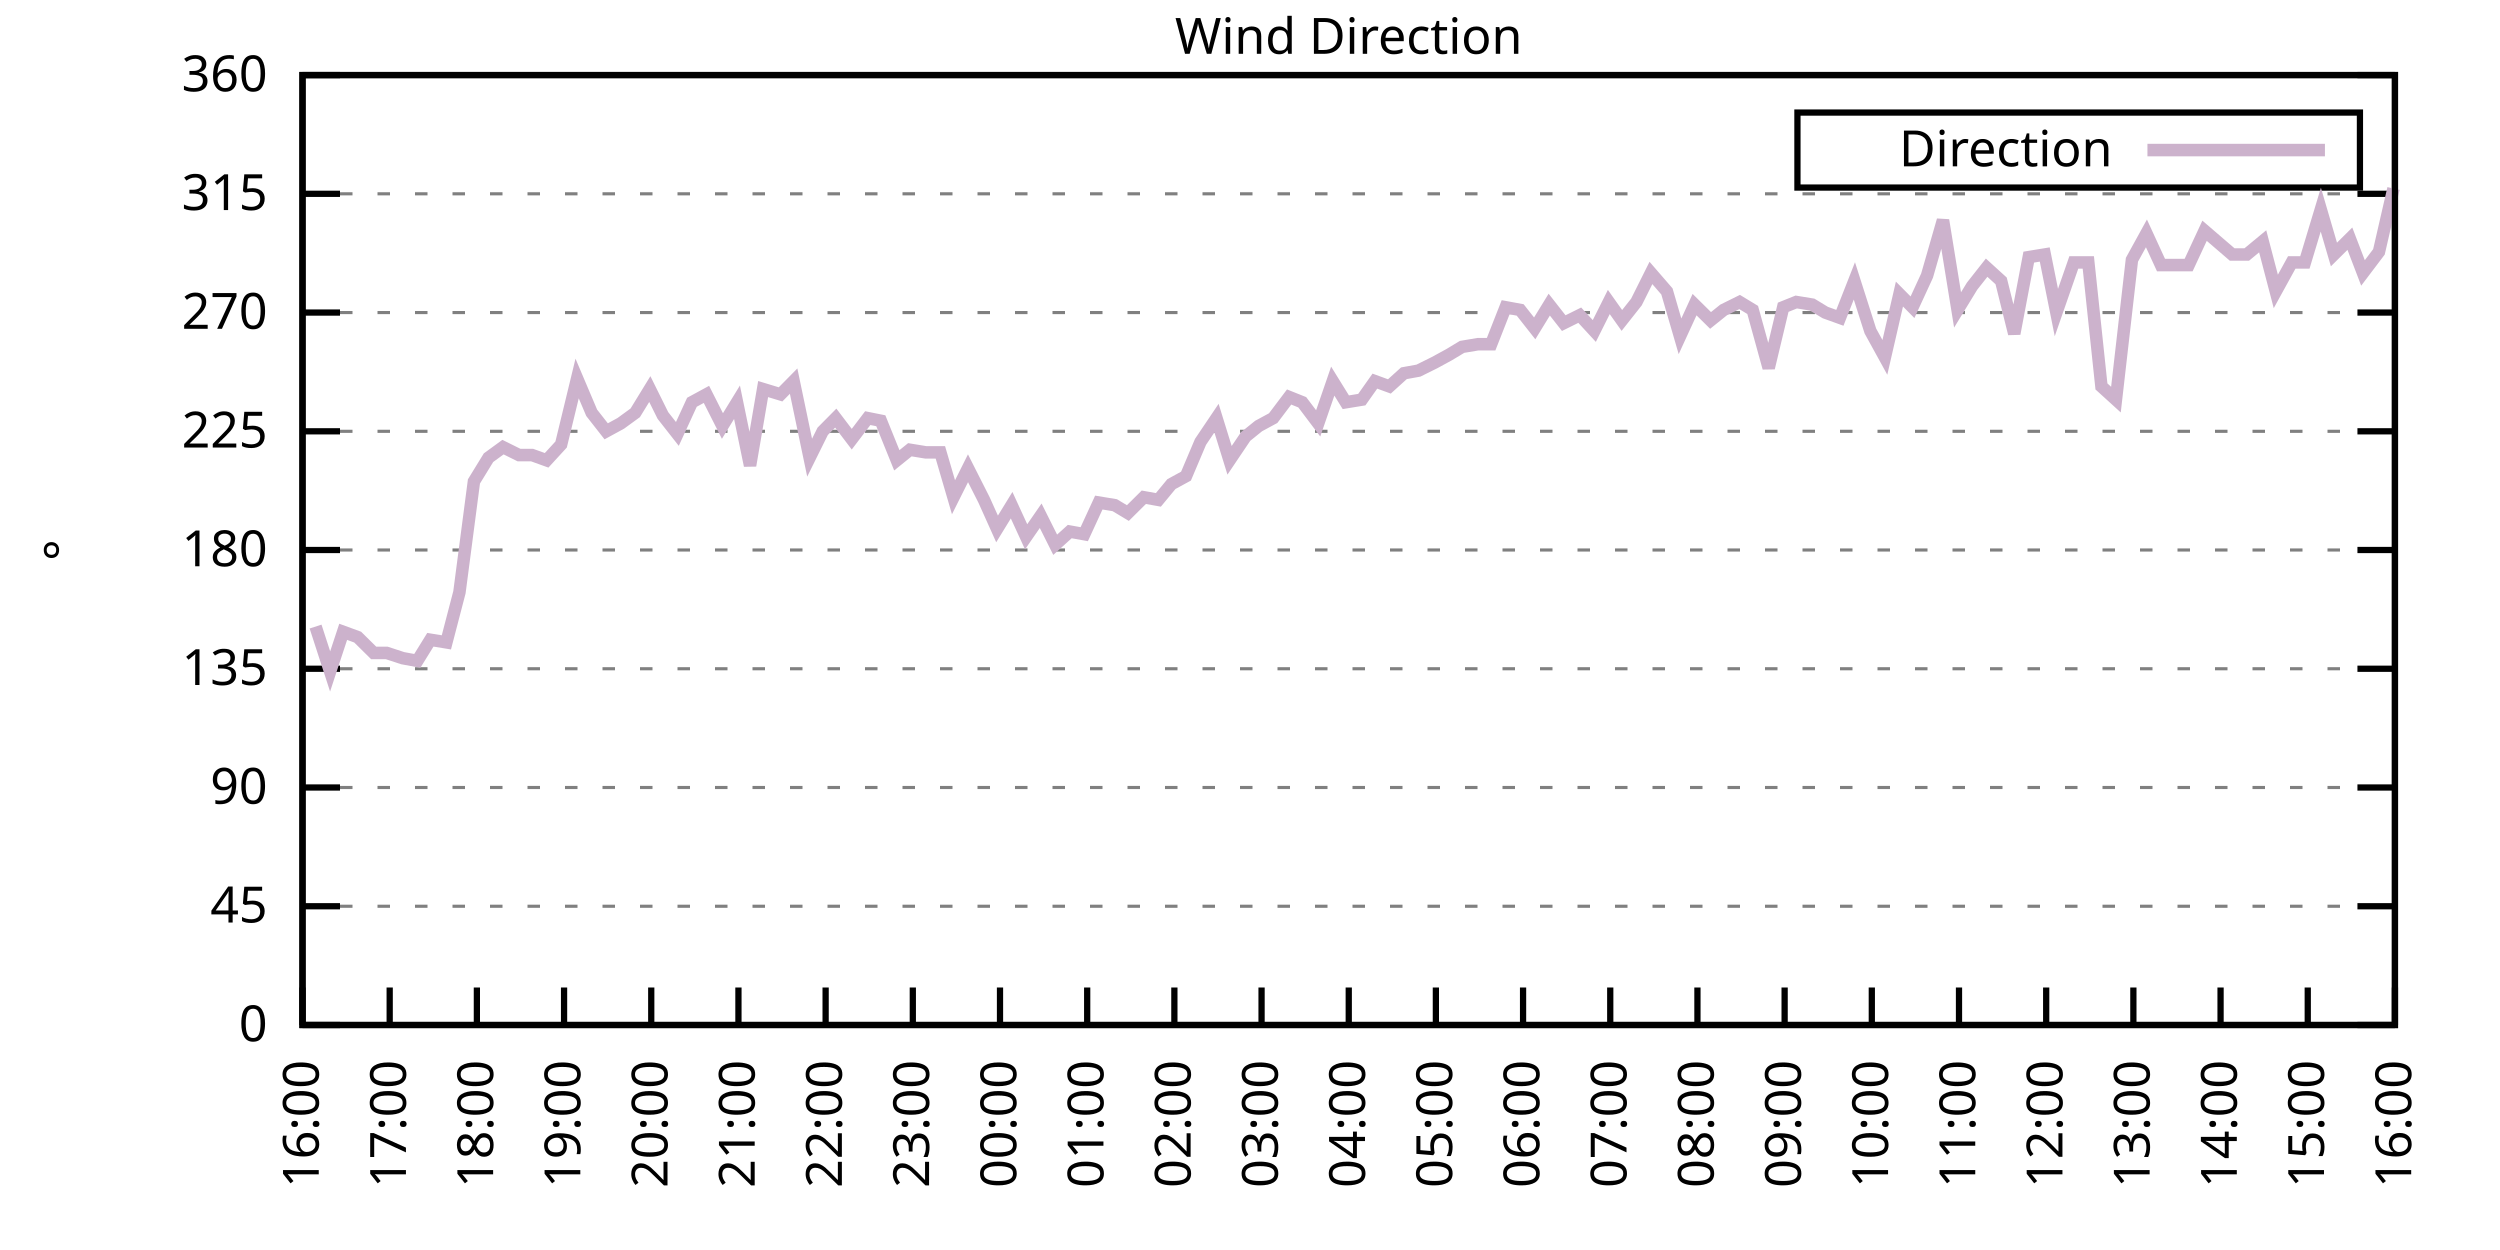
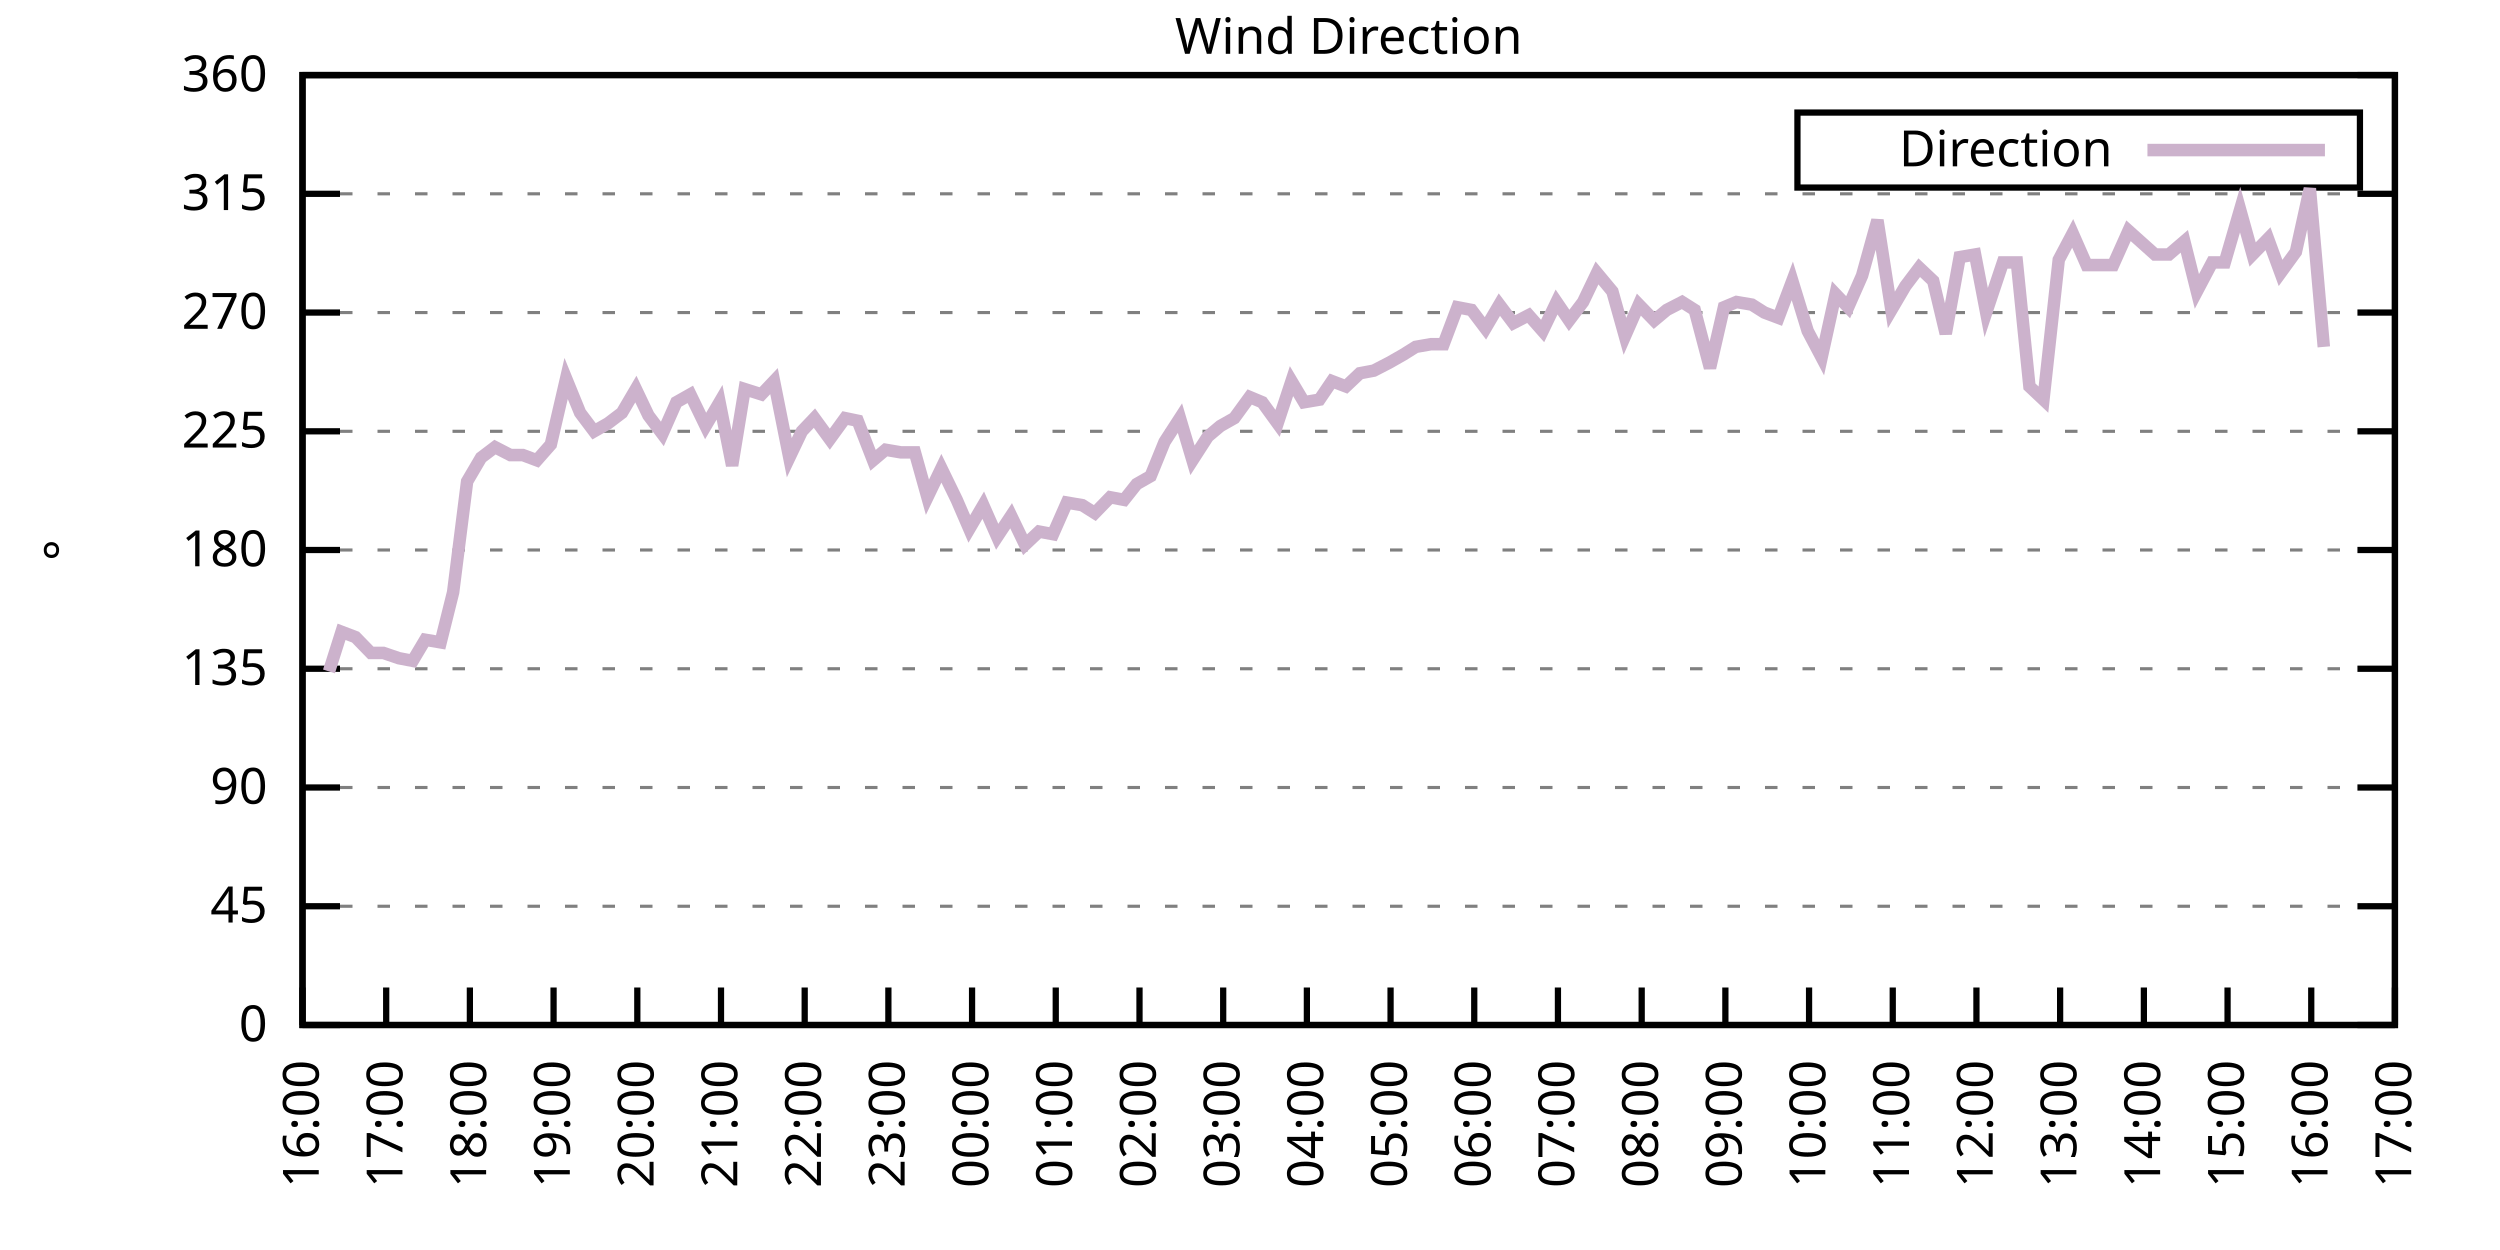
<svg xmlns="http://www.w3.org/2000/svg" xmlns:xlink="http://www.w3.org/1999/xlink" width="400" height="200" viewBox="0 0 400 200">
  <g id="gnuplot_canvas">
    <rect x="0" y="0" width="400" height="200" fill="none" />
    <defs>
      <circle id="gpDot" r="0.5" stroke-width="0.5" stroke="currentColor" />
      <path id="gpPt0" stroke-width="0.333" stroke="currentColor" d="M-1,0 h2 M0,-1 v2" />
      <path id="gpPt1" stroke-width="0.333" stroke="currentColor" d="M-1,-1 L1,1 M1,-1 L-1,1" />
      <path id="gpPt2" stroke-width="0.333" stroke="currentColor" d="M-1,0 L1,0 M0,-1 L0,1 M-1,-1 L1,1 M-1,1 L1,-1" />
      <rect id="gpPt3" stroke-width="0.333" stroke="currentColor" x="-1" y="-1" width="2" height="2" />
      <rect id="gpPt4" stroke-width="0.333" stroke="currentColor" fill="currentColor" x="-1" y="-1" width="2" height="2" />
      <circle id="gpPt5" stroke-width="0.333" stroke="currentColor" cx="0" cy="0" r="1" />
      <use xlink:href="#gpPt5" id="gpPt6" fill="currentColor" stroke="none" />
      <path id="gpPt7" stroke-width="0.333" stroke="currentColor" d="M0,-1.33 L-1.33,0.67 L1.33,0.67 z" />
      <use xlink:href="#gpPt7" id="gpPt8" fill="currentColor" stroke="none" />
      <use xlink:href="#gpPt7" id="gpPt9" stroke="currentColor" transform="rotate(180)" />
      <use xlink:href="#gpPt9" id="gpPt10" fill="currentColor" stroke="none" />
      <use xlink:href="#gpPt3" id="gpPt11" stroke="currentColor" transform="rotate(45)" />
      <use xlink:href="#gpPt11" id="gpPt12" fill="currentColor" stroke="none" />
      <path id="gpPt13" stroke-width="0.333" stroke="currentColor" d="M0,1.330 L1.265,0.411 L0.782,-1.067 L-0.782,-1.076 L-1.265,0.411 z" />
      <use xlink:href="#gpPt13" id="gpPt14" fill="currentColor" stroke="none" />
      <filter id="textbox" filterUnits="objectBoundingBox" x="0" y="0" height="1" width="1">
        <feFlood flood-color="white" flood-opacity="1" result="bgnd" />
        <feComposite in="SourceGraphic" in2="bgnd" operator="atop" />
      </filter>
      <filter id="greybox" filterUnits="objectBoundingBox" x="0" y="0" height="1" width="1">
        <feFlood flood-color="lightgrey" flood-opacity="1" result="grey" />
        <feComposite in="SourceGraphic" in2="grey" operator="atop" />
      </filter>
    </defs>
    <g fill="none" color="white" stroke="currentColor" stroke-width="1.00" stroke-linecap="butt" stroke-linejoin="miter">
</g>
    <g fill="none" color="black" stroke="currentColor" stroke-width="1.00" stroke-linecap="butt" stroke-linejoin="miter">
      <g stroke="none" shape-rendering="crispEdges">
        <polygon fill="rgb(255, 255, 255)" points="48.40,164.00 383.18,164.00 383.18,12.02 48.40,12.02 " />
      </g>
    </g>
    <g fill="none" color="black" stroke="currentColor" stroke-width="1.00" stroke-linecap="butt" stroke-linejoin="miter">
</g>
    <g fill="none" color="black" stroke="black" stroke-width="0.50" stroke-linecap="butt" stroke-linejoin="miter">
</g>
    <g fill="none" color="gray" stroke="currentColor" stroke-width="0.50" stroke-linecap="butt" stroke-linejoin="miter">
      <path stroke="gray" stroke-dasharray="2,4" class="gridline" d="M48.40,164.00 L383.19,164.00  " />
    </g>
    <g fill="none" color="gray" stroke="gray" stroke-width="1.00" stroke-linecap="butt" stroke-linejoin="miter">
</g>
    <g fill="none" color="black" stroke="currentColor" stroke-width="1.00" stroke-linecap="butt" stroke-linejoin="miter">
      <path stroke="black" d="M48.40,164.00 L54.40,164.00 M383.19,164.00 L377.19,164.00  " />
      <g transform="translate(42.80,166.60)" stroke="none" fill="black" font-family="Sans" font-size="8.00" text-anchor="end">
        <text>
          <tspan font-family="Sans"> 0</tspan>
        </text>
      </g>
    </g>
    <g fill="none" color="black" stroke="currentColor" stroke-width="1.00" stroke-linecap="butt" stroke-linejoin="miter">
</g>
    <g fill="none" color="black" stroke="black" stroke-width="0.50" stroke-linecap="butt" stroke-linejoin="miter">
</g>
    <g fill="none" color="gray" stroke="currentColor" stroke-width="0.50" stroke-linecap="butt" stroke-linejoin="miter">
      <path stroke="gray" stroke-dasharray="2,4" class="gridline" d="M48.40,145.00 L383.19,145.00  " />
    </g>
    <g fill="none" color="gray" stroke="gray" stroke-width="1.00" stroke-linecap="butt" stroke-linejoin="miter">
</g>
    <g fill="none" color="black" stroke="currentColor" stroke-width="1.00" stroke-linecap="butt" stroke-linejoin="miter">
      <path stroke="black" d="M48.40,145.00 L54.40,145.00 M383.19,145.00 L377.19,145.00  " />
      <g transform="translate(42.80,147.60)" stroke="none" fill="black" font-family="Sans" font-size="8.00" text-anchor="end">
        <text>
          <tspan font-family="Sans"> 45</tspan>
        </text>
      </g>
    </g>
    <g fill="none" color="black" stroke="currentColor" stroke-width="1.00" stroke-linecap="butt" stroke-linejoin="miter">
</g>
    <g fill="none" color="black" stroke="black" stroke-width="0.50" stroke-linecap="butt" stroke-linejoin="miter">
</g>
    <g fill="none" color="gray" stroke="currentColor" stroke-width="0.50" stroke-linecap="butt" stroke-linejoin="miter">
      <path stroke="gray" stroke-dasharray="2,4" class="gridline" d="M48.40,126.00 L383.19,126.00  " />
    </g>
    <g fill="none" color="gray" stroke="gray" stroke-width="1.00" stroke-linecap="butt" stroke-linejoin="miter">
</g>
    <g fill="none" color="black" stroke="currentColor" stroke-width="1.00" stroke-linecap="butt" stroke-linejoin="miter">
      <path stroke="black" d="M48.40,126.00 L54.40,126.00 M383.19,126.00 L377.19,126.00  " />
      <g transform="translate(42.80,128.60)" stroke="none" fill="black" font-family="Sans" font-size="8.00" text-anchor="end">
        <text>
          <tspan font-family="Sans"> 90</tspan>
        </text>
      </g>
    </g>
    <g fill="none" color="black" stroke="currentColor" stroke-width="1.00" stroke-linecap="butt" stroke-linejoin="miter">
</g>
    <g fill="none" color="black" stroke="black" stroke-width="0.50" stroke-linecap="butt" stroke-linejoin="miter">
</g>
    <g fill="none" color="gray" stroke="currentColor" stroke-width="0.50" stroke-linecap="butt" stroke-linejoin="miter">
      <path stroke="gray" stroke-dasharray="2,4" class="gridline" d="M48.40,107.00 L383.19,107.00  " />
    </g>
    <g fill="none" color="gray" stroke="gray" stroke-width="1.00" stroke-linecap="butt" stroke-linejoin="miter">
</g>
    <g fill="none" color="black" stroke="currentColor" stroke-width="1.00" stroke-linecap="butt" stroke-linejoin="miter">
      <path stroke="black" d="M48.40,107.00 L54.40,107.00 M383.19,107.00 L377.19,107.00  " />
      <g transform="translate(42.80,109.60)" stroke="none" fill="black" font-family="Sans" font-size="8.00" text-anchor="end">
        <text>
          <tspan font-family="Sans"> 135</tspan>
        </text>
      </g>
    </g>
    <g fill="none" color="black" stroke="currentColor" stroke-width="1.00" stroke-linecap="butt" stroke-linejoin="miter">
</g>
    <g fill="none" color="black" stroke="black" stroke-width="0.50" stroke-linecap="butt" stroke-linejoin="miter">
</g>
    <g fill="none" color="gray" stroke="currentColor" stroke-width="0.50" stroke-linecap="butt" stroke-linejoin="miter">
      <path stroke="gray" stroke-dasharray="2,4" class="gridline" d="M48.40,88.00 L383.19,88.00  " />
    </g>
    <g fill="none" color="gray" stroke="gray" stroke-width="1.00" stroke-linecap="butt" stroke-linejoin="miter">
</g>
    <g fill="none" color="black" stroke="currentColor" stroke-width="1.00" stroke-linecap="butt" stroke-linejoin="miter">
      <path stroke="black" d="M48.40,88.00 L54.40,88.00 M383.19,88.00 L377.19,88.00  " />
      <g transform="translate(42.80,90.60)" stroke="none" fill="black" font-family="Sans" font-size="8.00" text-anchor="end">
        <text>
          <tspan font-family="Sans"> 180</tspan>
        </text>
      </g>
    </g>
    <g fill="none" color="black" stroke="currentColor" stroke-width="1.00" stroke-linecap="butt" stroke-linejoin="miter">
</g>
    <g fill="none" color="black" stroke="black" stroke-width="0.50" stroke-linecap="butt" stroke-linejoin="miter">
</g>
    <g fill="none" color="gray" stroke="currentColor" stroke-width="0.50" stroke-linecap="butt" stroke-linejoin="miter">
      <path stroke="gray" stroke-dasharray="2,4" class="gridline" d="M48.40,69.01 L383.19,69.01  " />
    </g>
    <g fill="none" color="gray" stroke="gray" stroke-width="1.00" stroke-linecap="butt" stroke-linejoin="miter">
</g>
    <g fill="none" color="black" stroke="currentColor" stroke-width="1.00" stroke-linecap="butt" stroke-linejoin="miter">
      <path stroke="black" d="M48.40,69.01 L54.40,69.01 M383.19,69.01 L377.19,69.01  " />
      <g transform="translate(42.80,71.61)" stroke="none" fill="black" font-family="Sans" font-size="8.00" text-anchor="end">
        <text>
          <tspan font-family="Sans"> 225</tspan>
        </text>
      </g>
    </g>
    <g fill="none" color="black" stroke="currentColor" stroke-width="1.00" stroke-linecap="butt" stroke-linejoin="miter">
</g>
    <g fill="none" color="black" stroke="black" stroke-width="0.50" stroke-linecap="butt" stroke-linejoin="miter">
</g>
    <g fill="none" color="gray" stroke="currentColor" stroke-width="0.50" stroke-linecap="butt" stroke-linejoin="miter">
      <path stroke="gray" stroke-dasharray="2,4" class="gridline" d="M48.40,50.01 L383.19,50.01  " />
    </g>
    <g fill="none" color="gray" stroke="gray" stroke-width="1.00" stroke-linecap="butt" stroke-linejoin="miter">
</g>
    <g fill="none" color="black" stroke="currentColor" stroke-width="1.00" stroke-linecap="butt" stroke-linejoin="miter">
      <path stroke="black" d="M48.40,50.01 L54.40,50.01 M383.19,50.01 L377.19,50.01  " />
      <g transform="translate(42.80,52.61)" stroke="none" fill="black" font-family="Sans" font-size="8.00" text-anchor="end">
        <text>
          <tspan font-family="Sans"> 270</tspan>
        </text>
      </g>
    </g>
    <g fill="none" color="black" stroke="currentColor" stroke-width="1.00" stroke-linecap="butt" stroke-linejoin="miter">
</g>
    <g fill="none" color="black" stroke="black" stroke-width="0.50" stroke-linecap="butt" stroke-linejoin="miter">
</g>
    <g fill="none" color="gray" stroke="currentColor" stroke-width="0.50" stroke-linecap="butt" stroke-linejoin="miter">
      <path stroke="gray" stroke-dasharray="2,4" class="gridline" d="M48.40,31.01 L383.19,31.01  " />
    </g>
    <g fill="none" color="gray" stroke="gray" stroke-width="1.00" stroke-linecap="butt" stroke-linejoin="miter">
</g>
    <g fill="none" color="black" stroke="currentColor" stroke-width="1.00" stroke-linecap="butt" stroke-linejoin="miter">
      <path stroke="black" d="M48.40,31.01 L54.40,31.01 M383.19,31.01 L377.19,31.01  " />
      <g transform="translate(42.80,33.61)" stroke="none" fill="black" font-family="Sans" font-size="8.00" text-anchor="end">
        <text>
          <tspan font-family="Sans"> 315</tspan>
        </text>
      </g>
    </g>
    <g fill="none" color="black" stroke="currentColor" stroke-width="1.00" stroke-linecap="butt" stroke-linejoin="miter">
</g>
    <g fill="none" color="black" stroke="black" stroke-width="0.50" stroke-linecap="butt" stroke-linejoin="miter">
</g>
    <g fill="none" color="gray" stroke="currentColor" stroke-width="0.50" stroke-linecap="butt" stroke-linejoin="miter">
      <path stroke="gray" stroke-dasharray="2,4" class="gridline" d="M48.40,12.01 L383.19,12.01  " />
    </g>
    <g fill="none" color="gray" stroke="gray" stroke-width="1.00" stroke-linecap="butt" stroke-linejoin="miter">
</g>
    <g fill="none" color="black" stroke="currentColor" stroke-width="1.00" stroke-linecap="butt" stroke-linejoin="miter">
      <path stroke="black" d="M48.40,12.01 L54.40,12.01 M383.19,12.01 L377.19,12.01  " />
      <g transform="translate(42.80,14.61)" stroke="none" fill="black" font-family="Sans" font-size="8.00" text-anchor="end">
        <text>
          <tspan font-family="Sans"> 360</tspan>
        </text>
      </g>
    </g>
    <g fill="none" color="black" stroke="currentColor" stroke-width="1.00" stroke-linecap="butt" stroke-linejoin="miter">
      <path stroke="black" d="M48.40,164.00 L48.40,158.00  " />
      <g transform="translate(51.00,169.60) rotate(270.00)" stroke="none" fill="black" font-family="Sans" font-size="8.00" text-anchor="end">
        <text>
          <tspan font-family="Sans">16:00</tspan>
        </text>
      </g>
    </g>
    <g fill="none" color="black" stroke="currentColor" stroke-width="1.00" stroke-linecap="butt" stroke-linejoin="miter">
-       <path stroke="black" d="M62.35,164.00 L62.35,158.00  " />
-       <g transform="translate(64.95,169.60) rotate(270.00)" stroke="none" fill="black" font-family="Sans" font-size="8.00" text-anchor="end">
+       <path stroke="black" d="M61.79,164.00 L61.79,158.00  " />
+       <g transform="translate(64.39,169.60) rotate(270.00)" stroke="none" fill="black" font-family="Sans" font-size="8.00" text-anchor="end">
        <text>
          <tspan font-family="Sans">17:00</tspan>
        </text>
      </g>
    </g>
    <g fill="none" color="black" stroke="currentColor" stroke-width="1.00" stroke-linecap="butt" stroke-linejoin="miter">
-       <path stroke="black" d="M76.30,164.00 L76.30,158.00  " />
-       <g transform="translate(78.90,169.60) rotate(270.00)" stroke="none" fill="black" font-family="Sans" font-size="8.00" text-anchor="end">
+       <path stroke="black" d="M75.18,164.00 L75.18,158.00  " />
+       <g transform="translate(77.78,169.60) rotate(270.00)" stroke="none" fill="black" font-family="Sans" font-size="8.00" text-anchor="end">
        <text>
          <tspan font-family="Sans">18:00</tspan>
        </text>
      </g>
    </g>
    <g fill="none" color="black" stroke="currentColor" stroke-width="1.00" stroke-linecap="butt" stroke-linejoin="miter">
-       <path stroke="black" d="M90.25,164.00 L90.25,158.00  " />
-       <g transform="translate(92.85,169.60) rotate(270.00)" stroke="none" fill="black" font-family="Sans" font-size="8.00" text-anchor="end">
+       <path stroke="black" d="M88.57,164.00 L88.57,158.00  " />
+       <g transform="translate(91.17,169.60) rotate(270.00)" stroke="none" fill="black" font-family="Sans" font-size="8.00" text-anchor="end">
        <text>
          <tspan font-family="Sans">19:00</tspan>
        </text>
      </g>
    </g>
    <g fill="none" color="black" stroke="currentColor" stroke-width="1.00" stroke-linecap="butt" stroke-linejoin="miter">
-       <path stroke="black" d="M104.20,164.00 L104.20,158.00  " />
-       <g transform="translate(106.80,169.60) rotate(270.00)" stroke="none" fill="black" font-family="Sans" font-size="8.00" text-anchor="end">
+       <path stroke="black" d="M101.97,164.00 L101.97,158.00  " />
+       <g transform="translate(104.57,169.60) rotate(270.00)" stroke="none" fill="black" font-family="Sans" font-size="8.00" text-anchor="end">
        <text>
          <tspan font-family="Sans">20:00</tspan>
        </text>
      </g>
    </g>
    <g fill="none" color="black" stroke="currentColor" stroke-width="1.00" stroke-linecap="butt" stroke-linejoin="miter">
-       <path stroke="black" d="M118.15,164.00 L118.15,158.00  " />
-       <g transform="translate(120.75,169.60) rotate(270.00)" stroke="none" fill="black" font-family="Sans" font-size="8.00" text-anchor="end">
+       <path stroke="black" d="M115.36,164.00 L115.36,158.00  " />
+       <g transform="translate(117.96,169.60) rotate(270.00)" stroke="none" fill="black" font-family="Sans" font-size="8.00" text-anchor="end">
        <text>
          <tspan font-family="Sans">21:00</tspan>
        </text>
      </g>
    </g>
    <g fill="none" color="black" stroke="currentColor" stroke-width="1.00" stroke-linecap="butt" stroke-linejoin="miter">
-       <path stroke="black" d="M132.10,164.00 L132.10,158.00  " />
-       <g transform="translate(134.70,169.60) rotate(270.00)" stroke="none" fill="black" font-family="Sans" font-size="8.00" text-anchor="end">
+       <path stroke="black" d="M128.75,164.00 L128.75,158.00  " />
+       <g transform="translate(131.35,169.60) rotate(270.00)" stroke="none" fill="black" font-family="Sans" font-size="8.00" text-anchor="end">
        <text>
          <tspan font-family="Sans">22:00</tspan>
        </text>
      </g>
    </g>
    <g fill="none" color="black" stroke="currentColor" stroke-width="1.00" stroke-linecap="butt" stroke-linejoin="miter">
-       <path stroke="black" d="M146.05,164.00 L146.05,158.00  " />
-       <g transform="translate(148.65,169.60) rotate(270.00)" stroke="none" fill="black" font-family="Sans" font-size="8.00" text-anchor="end">
+       <path stroke="black" d="M142.14,164.00 L142.14,158.00  " />
+       <g transform="translate(144.74,169.60) rotate(270.00)" stroke="none" fill="black" font-family="Sans" font-size="8.00" text-anchor="end">
        <text>
          <tspan font-family="Sans">23:00</tspan>
        </text>
      </g>
    </g>
    <g fill="none" color="black" stroke="currentColor" stroke-width="1.00" stroke-linecap="butt" stroke-linejoin="miter">
-       <path stroke="black" d="M160.00,164.00 L160.00,158.00  " />
-       <g transform="translate(162.60,169.60) rotate(270.00)" stroke="none" fill="black" font-family="Sans" font-size="8.00" text-anchor="end">
+       <path stroke="black" d="M155.53,164.00 L155.53,158.00  " />
+       <g transform="translate(158.13,169.60) rotate(270.00)" stroke="none" fill="black" font-family="Sans" font-size="8.00" text-anchor="end">
        <text>
          <tspan font-family="Sans">00:00</tspan>
        </text>
      </g>
    </g>
    <g fill="none" color="black" stroke="currentColor" stroke-width="1.00" stroke-linecap="butt" stroke-linejoin="miter">
-       <path stroke="black" d="M173.95,164.00 L173.95,158.00  " />
-       <g transform="translate(176.55,169.60) rotate(270.00)" stroke="none" fill="black" font-family="Sans" font-size="8.00" text-anchor="end">
+       <path stroke="black" d="M168.92,164.00 L168.92,158.00  " />
+       <g transform="translate(171.52,169.60) rotate(270.00)" stroke="none" fill="black" font-family="Sans" font-size="8.00" text-anchor="end">
        <text>
          <tspan font-family="Sans">01:00</tspan>
        </text>
      </g>
    </g>
    <g fill="none" color="black" stroke="currentColor" stroke-width="1.00" stroke-linecap="butt" stroke-linejoin="miter">
-       <path stroke="black" d="M187.90,164.00 L187.90,158.00  " />
-       <g transform="translate(190.50,169.60) rotate(270.00)" stroke="none" fill="black" font-family="Sans" font-size="8.00" text-anchor="end">
+       <path stroke="black" d="M182.32,164.00 L182.32,158.00  " />
+       <g transform="translate(184.92,169.60) rotate(270.00)" stroke="none" fill="black" font-family="Sans" font-size="8.00" text-anchor="end">
        <text>
          <tspan font-family="Sans">02:00</tspan>
        </text>
      </g>
    </g>
    <g fill="none" color="black" stroke="currentColor" stroke-width="1.00" stroke-linecap="butt" stroke-linejoin="miter">
-       <path stroke="black" d="M201.85,164.00 L201.85,158.00  " />
-       <g transform="translate(204.45,169.60) rotate(270.00)" stroke="none" fill="black" font-family="Sans" font-size="8.00" text-anchor="end">
+       <path stroke="black" d="M195.71,164.00 L195.71,158.00  " />
+       <g transform="translate(198.31,169.60) rotate(270.00)" stroke="none" fill="black" font-family="Sans" font-size="8.00" text-anchor="end">
        <text>
          <tspan font-family="Sans">03:00</tspan>
        </text>
      </g>
    </g>
    <g fill="none" color="black" stroke="currentColor" stroke-width="1.00" stroke-linecap="butt" stroke-linejoin="miter">
-       <path stroke="black" d="M215.80,164.00 L215.80,158.00  " />
-       <g transform="translate(218.40,169.60) rotate(270.00)" stroke="none" fill="black" font-family="Sans" font-size="8.00" text-anchor="end">
+       <path stroke="black" d="M209.10,164.00 L209.10,158.00  " />
+       <g transform="translate(211.70,169.60) rotate(270.00)" stroke="none" fill="black" font-family="Sans" font-size="8.00" text-anchor="end">
        <text>
          <tspan font-family="Sans">04:00</tspan>
        </text>
      </g>
    </g>
    <g fill="none" color="black" stroke="currentColor" stroke-width="1.00" stroke-linecap="butt" stroke-linejoin="miter">
-       <path stroke="black" d="M229.74,164.00 L229.74,158.00  " />
-       <g transform="translate(232.34,169.60) rotate(270.00)" stroke="none" fill="black" font-family="Sans" font-size="8.00" text-anchor="end">
+       <path stroke="black" d="M222.49,164.00 L222.49,158.00  " />
+       <g transform="translate(225.09,169.60) rotate(270.00)" stroke="none" fill="black" font-family="Sans" font-size="8.00" text-anchor="end">
        <text>
          <tspan font-family="Sans">05:00</tspan>
        </text>
      </g>
    </g>
    <g fill="none" color="black" stroke="currentColor" stroke-width="1.00" stroke-linecap="butt" stroke-linejoin="miter">
-       <path stroke="black" d="M243.69,164.00 L243.69,158.00  " />
-       <g transform="translate(246.29,169.60) rotate(270.00)" stroke="none" fill="black" font-family="Sans" font-size="8.00" text-anchor="end">
+       <path stroke="black" d="M235.88,164.00 L235.88,158.00  " />
+       <g transform="translate(238.48,169.60) rotate(270.00)" stroke="none" fill="black" font-family="Sans" font-size="8.00" text-anchor="end">
        <text>
          <tspan font-family="Sans">06:00</tspan>
        </text>
      </g>
    </g>
    <g fill="none" color="black" stroke="currentColor" stroke-width="1.00" stroke-linecap="butt" stroke-linejoin="miter">
-       <path stroke="black" d="M257.64,164.00 L257.64,158.00  " />
-       <g transform="translate(260.24,169.60) rotate(270.00)" stroke="none" fill="black" font-family="Sans" font-size="8.00" text-anchor="end">
+       <path stroke="black" d="M249.27,164.00 L249.27,158.00  " />
+       <g transform="translate(251.87,169.60) rotate(270.00)" stroke="none" fill="black" font-family="Sans" font-size="8.00" text-anchor="end">
        <text>
          <tspan font-family="Sans">07:00</tspan>
        </text>
      </g>
    </g>
    <g fill="none" color="black" stroke="currentColor" stroke-width="1.00" stroke-linecap="butt" stroke-linejoin="miter">
-       <path stroke="black" d="M271.59,164.00 L271.59,158.00  " />
-       <g transform="translate(274.19,169.60) rotate(270.00)" stroke="none" fill="black" font-family="Sans" font-size="8.00" text-anchor="end">
+       <path stroke="black" d="M262.67,164.00 L262.67,158.00  " />
+       <g transform="translate(265.27,169.60) rotate(270.00)" stroke="none" fill="black" font-family="Sans" font-size="8.00" text-anchor="end">
        <text>
          <tspan font-family="Sans">08:00</tspan>
        </text>
      </g>
    </g>
    <g fill="none" color="black" stroke="currentColor" stroke-width="1.00" stroke-linecap="butt" stroke-linejoin="miter">
-       <path stroke="black" d="M285.54,164.00 L285.54,158.00  " />
-       <g transform="translate(288.14,169.60) rotate(270.00)" stroke="none" fill="black" font-family="Sans" font-size="8.00" text-anchor="end">
+       <path stroke="black" d="M276.06,164.00 L276.06,158.00  " />
+       <g transform="translate(278.66,169.60) rotate(270.00)" stroke="none" fill="black" font-family="Sans" font-size="8.00" text-anchor="end">
        <text>
          <tspan font-family="Sans">09:00</tspan>
        </text>
      </g>
    </g>
    <g fill="none" color="black" stroke="currentColor" stroke-width="1.00" stroke-linecap="butt" stroke-linejoin="miter">
-       <path stroke="black" d="M299.49,164.00 L299.49,158.00  " />
-       <g transform="translate(302.09,169.60) rotate(270.00)" stroke="none" fill="black" font-family="Sans" font-size="8.00" text-anchor="end">
+       <path stroke="black" d="M289.45,164.00 L289.45,158.00  " />
+       <g transform="translate(292.05,169.60) rotate(270.00)" stroke="none" fill="black" font-family="Sans" font-size="8.00" text-anchor="end">
        <text>
          <tspan font-family="Sans">10:00</tspan>
        </text>
      </g>
    </g>
    <g fill="none" color="black" stroke="currentColor" stroke-width="1.00" stroke-linecap="butt" stroke-linejoin="miter">
-       <path stroke="black" d="M313.44,164.00 L313.44,158.00  " />
-       <g transform="translate(316.04,169.60) rotate(270.00)" stroke="none" fill="black" font-family="Sans" font-size="8.00" text-anchor="end">
+       <path stroke="black" d="M302.84,164.00 L302.84,158.00  " />
+       <g transform="translate(305.44,169.60) rotate(270.00)" stroke="none" fill="black" font-family="Sans" font-size="8.00" text-anchor="end">
        <text>
          <tspan font-family="Sans">11:00</tspan>
        </text>
      </g>
    </g>
    <g fill="none" color="black" stroke="currentColor" stroke-width="1.00" stroke-linecap="butt" stroke-linejoin="miter">
-       <path stroke="black" d="M327.39,164.00 L327.39,158.00  " />
-       <g transform="translate(329.99,169.60) rotate(270.00)" stroke="none" fill="black" font-family="Sans" font-size="8.00" text-anchor="end">
+       <path stroke="black" d="M316.23,164.00 L316.23,158.00  " />
+       <g transform="translate(318.83,169.60) rotate(270.00)" stroke="none" fill="black" font-family="Sans" font-size="8.00" text-anchor="end">
        <text>
          <tspan font-family="Sans">12:00</tspan>
        </text>
      </g>
    </g>
    <g fill="none" color="black" stroke="currentColor" stroke-width="1.00" stroke-linecap="butt" stroke-linejoin="miter">
-       <path stroke="black" d="M341.34,164.00 L341.34,158.00  " />
-       <g transform="translate(343.94,169.60) rotate(270.00)" stroke="none" fill="black" font-family="Sans" font-size="8.00" text-anchor="end">
+       <path stroke="black" d="M329.62,164.00 L329.62,158.00  " />
+       <g transform="translate(332.22,169.60) rotate(270.00)" stroke="none" fill="black" font-family="Sans" font-size="8.00" text-anchor="end">
        <text>
          <tspan font-family="Sans">13:00</tspan>
        </text>
      </g>
    </g>
    <g fill="none" color="black" stroke="currentColor" stroke-width="1.00" stroke-linecap="butt" stroke-linejoin="miter">
-       <path stroke="black" d="M355.29,164.00 L355.29,158.00  " />
-       <g transform="translate(357.89,169.60) rotate(270.00)" stroke="none" fill="black" font-family="Sans" font-size="8.00" text-anchor="end">
+       <path stroke="black" d="M343.02,164.00 L343.02,158.00  " />
+       <g transform="translate(345.62,169.60) rotate(270.00)" stroke="none" fill="black" font-family="Sans" font-size="8.00" text-anchor="end">
        <text>
          <tspan font-family="Sans">14:00</tspan>
        </text>
      </g>
    </g>
    <g fill="none" color="black" stroke="currentColor" stroke-width="1.00" stroke-linecap="butt" stroke-linejoin="miter">
-       <path stroke="black" d="M369.24,164.00 L369.24,158.00  " />
-       <g transform="translate(371.84,169.60) rotate(270.00)" stroke="none" fill="black" font-family="Sans" font-size="8.00" text-anchor="end">
+       <path stroke="black" d="M356.41,164.00 L356.41,158.00  " />
+       <g transform="translate(359.01,169.60) rotate(270.00)" stroke="none" fill="black" font-family="Sans" font-size="8.00" text-anchor="end">
        <text>
          <tspan font-family="Sans">15:00</tspan>
+         </text>
+       </g>
+     </g>
+     <g fill="none" color="black" stroke="currentColor" stroke-width="1.00" stroke-linecap="butt" stroke-linejoin="miter">
+       <path stroke="black" d="M369.80,164.00 L369.80,158.00  " />
+       <g transform="translate(372.40,169.60) rotate(270.00)" stroke="none" fill="black" font-family="Sans" font-size="8.00" text-anchor="end">
+         <text>
+           <tspan font-family="Sans">16:00</tspan>
        </text>
      </g>
    </g>
    <g fill="none" color="black" stroke="currentColor" stroke-width="1.00" stroke-linecap="butt" stroke-linejoin="miter">
      <path stroke="black" d="M383.19,164.00 L383.19,158.00  " />
      <g transform="translate(385.79,169.60) rotate(270.00)" stroke="none" fill="black" font-family="Sans" font-size="8.00" text-anchor="end">
        <text>
-           <tspan font-family="Sans">16:00</tspan>
+           <tspan font-family="Sans">17:00</tspan>
        </text>
      </g>
    </g>
    <g fill="none" color="black" stroke="currentColor" stroke-width="1.00" stroke-linecap="butt" stroke-linejoin="miter">
</g>
    <g fill="none" color="black" stroke="currentColor" stroke-width="1.00" stroke-linecap="butt" stroke-linejoin="miter">
      <path stroke="black" d="M48.40,12.01 L48.40,164.00 L383.19,164.00 L383.19,12.01 L48.40,12.01 Z  " />
    </g>
    <g fill="none" color="black" stroke="currentColor" stroke-width="1.00" stroke-linecap="butt" stroke-linejoin="miter">
</g>
    <g fill="none" color="black" stroke="currentColor" stroke-width="1.00" stroke-linecap="butt" stroke-linejoin="miter">
      <path stroke="black" d="M287.59,30.01 L287.59,18.01 L377.59,18.01 L377.59,30.01 L287.59,30.01 Z  " />
    </g>
    <g id="Wind_direction_plot_1">
      <g fill="none" color="white" stroke="black" stroke-width="2.00" stroke-linecap="butt" stroke-linejoin="miter">
</g>
      <g fill="none" color="black" stroke="currentColor" stroke-width="2.00" stroke-linecap="butt" stroke-linejoin="miter">
        <g transform="translate(337.99,26.61)" stroke="none" fill="black" font-family="Sans" font-size="8.00" text-anchor="end">
          <text>
            <tspan font-family="Sans">Direction</tspan>
          </text>
        </g>
      </g>
      <g fill="none" color="black" stroke="currentColor" stroke-width="2.00" stroke-linecap="butt" stroke-linejoin="miter">
-         <path stroke="rgb(204, 178, 204)" d="M343.59,24.01 L371.99,24.01 M50.49,100.25 L52.82,107.43 L54.91,101.09 L57.23,101.94 L59.79,104.47 L61.88,104.47   L64.44,105.31 L66.77,105.74 L68.86,102.36 L71.42,102.78 L73.51,94.76 L75.83,77.03 L78.16,73.23 L80.48,71.54   L83.04,72.81 L85.13,72.81 L87.46,73.65 L89.78,71.12 L92.34,60.56 L94.67,66.05 L96.99,69.01 L99.32,67.74   L101.64,66.05 L103.97,62.25 L106.06,66.47 L108.38,69.43 L110.71,64.36 L113.03,63.10 L115.59,68.16 L117.92,64.36   L120.01,74.49 L122.10,62.25 L124.89,63.10 L126.98,60.98 L129.54,73.23 L131.63,69.01 L133.72,66.90 L136.28,70.27   L138.84,66.90 L140.93,67.32 L143.49,73.65 L145.58,71.96 L148.14,72.38 L150.46,72.38 L152.56,79.56 L154.88,74.92   L157.44,79.98 L159.53,84.63 L161.86,80.83 L164.18,85.89 L166.51,82.52 L168.83,87.16 L171.16,85.05 L173.48,85.47   L175.81,80.41 L178.36,80.83 L180.46,82.09 L183.01,79.56 L185.34,79.98 L187.43,77.45 L189.76,76.18 L192.08,70.70   L194.64,66.90 L196.73,73.65 L199.29,69.85 L201.38,68.16 L203.71,66.90 L206.26,63.52 L208.36,64.36 L210.91,67.74   L213.24,60.98 L215.33,64.36 L217.89,63.94 L219.98,60.98 L222.30,61.83 L224.63,59.72 L226.95,59.30 L229.51,58.03   L231.84,56.76 L233.93,55.50 L236.49,55.07 L238.58,55.07 L240.90,49.16 L243.23,49.59 L245.55,52.54 L247.88,48.74   L250.20,51.70 L252.76,50.43 L255.09,52.96 L257.41,48.32 L259.50,51.27 L261.83,48.32 L264.15,43.67 L266.71,46.63   L268.80,53.81 L271.13,48.74 L273.69,51.27 L275.78,49.59 L278.34,48.32 L280.43,49.59 L282.99,58.87 L285.31,49.16   L287.40,48.32 L289.96,48.74 L292.05,50.01 L294.38,50.85 L296.70,44.94 L299.26,52.96 L301.58,57.18 L303.91,47.05   L306.00,49.16 L308.33,44.10 L310.88,35.23 L313.21,49.59 L315.53,45.79 L317.86,42.83 L320.18,44.94 L322.28,53.39   L324.60,41.14 L327.16,40.72 L329.02,50.01 L331.81,41.99 L334.13,41.99 L336.23,61.83 L338.55,63.94 L341.11,41.56   L343.43,37.34 L345.76,42.41 L348.08,42.41 L350.18,42.41 L352.73,36.92 L357.15,40.72 L359.48,40.72 L362.03,38.61   L364.13,46.63 L366.68,41.99 L368.78,41.99 L371.33,33.54 L373.43,40.72 L375.98,38.19 L378.08,43.67 L380.63,40.30   L382.96,30.16  " />
+         <path stroke="rgb(204, 178, 204)" d="M343.59,24.01 L371.99,24.01 M52.64,107.43 L54.65,101.09 L56.88,101.94 L59.34,104.47 L61.35,104.47 L63.80,105.31   L66.03,105.74 L68.04,102.36 L70.50,102.78 L72.50,94.76 L74.74,77.03 L76.97,73.23 L79.20,71.54 L81.66,72.81   L83.66,72.81 L85.90,73.65 L88.13,71.12 L90.58,60.56 L92.82,66.05 L95.05,69.01 L97.28,67.74 L99.51,66.05   L101.74,62.25 L103.75,66.47 L105.98,69.43 L108.22,64.36 L110.45,63.10 L112.90,68.16 L115.13,64.36 L117.14,74.49   L119.15,62.25 L121.83,63.10 L123.84,60.98 L126.29,73.23 L128.30,69.01 L130.31,66.90 L132.77,70.27 L135.22,66.90   L137.23,67.32 L139.69,73.65 L141.69,71.96 L144.15,72.38 L146.38,72.38 L148.39,79.56 L150.62,74.92 L153.08,79.98   L155.09,84.63 L157.32,80.83 L159.55,85.89 L161.78,82.52 L164.01,87.16 L166.25,85.05 L168.48,85.47 L170.71,80.41   L173.17,80.83 L175.17,82.09 L177.63,79.56 L179.86,79.98 L181.87,77.45 L184.10,76.18 L186.33,70.70 L188.79,66.90   L190.80,73.65 L193.25,69.85 L195.26,68.16 L197.49,66.90 L199.95,63.52 L201.96,64.36 L204.41,67.74 L206.64,60.98   L208.65,64.36 L211.11,63.94 L213.12,60.98 L215.35,61.83 L217.58,59.72 L219.81,59.30 L222.27,58.03 L224.50,56.76   L226.51,55.50 L228.96,55.07 L230.97,55.07 L233.20,49.16 L235.44,49.59 L237.67,52.54 L239.90,48.74 L242.13,51.70   L244.59,50.43 L246.82,52.96 L249.05,48.32 L251.06,51.27 L253.29,48.32 L255.52,43.67 L257.98,46.63 L259.99,53.81   L262.22,48.74 L264.67,51.27 L266.68,49.59 L269.14,48.32 L271.15,49.59 L273.60,58.87 L275.83,49.16 L277.84,48.32   L280.30,48.74 L282.31,50.01 L284.54,50.85 L286.77,44.94 L289.23,52.96 L291.46,57.18 L293.69,47.05 L295.70,49.16   L297.93,44.10 L300.39,35.23 L302.62,49.59 L304.85,45.79 L307.08,42.83 L309.31,44.94 L311.32,53.39 L313.55,41.14   L316.01,40.72 L317.79,50.01 L320.47,41.99 L322.70,41.99 L324.71,61.83 L326.95,63.94 L329.40,41.56 L331.63,37.34   L333.86,42.41 L336.10,42.41 L338.10,42.41 L340.56,36.92 L344.80,40.72 L347.03,40.72 L349.49,38.61 L351.50,46.63   L353.95,41.99 L355.96,41.99 L358.42,33.54 L360.42,40.72 L362.88,38.19 L364.89,43.67 L367.34,40.30 L369.58,30.16   L371.81,55.50  " />
      </g>
    </g>
    <g fill="none" color="black" stroke="currentColor" stroke-width="2.00" stroke-linecap="butt" stroke-linejoin="miter">
</g>
    <g fill="none" color="black" stroke="black" stroke-width="1.00" stroke-linecap="butt" stroke-linejoin="miter">
</g>
    <g fill="none" color="black" stroke="currentColor" stroke-width="1.00" stroke-linecap="butt" stroke-linejoin="miter">
      <path stroke="black" d="M48.40,12.01 L48.40,164.00 L383.19,164.00 L383.19,12.01 L48.40,12.01 Z  " />
      <g transform="translate(12.80,88.01) rotate(270.00)" stroke="none" fill="black" font-family="Sans" font-size="8.00" text-anchor="middle">
        <text>
          <tspan font-family="Sans">°</tspan>
        </text>
      </g>
    </g>
    <g fill="none" color="black" stroke="currentColor" stroke-width="1.00" stroke-linecap="butt" stroke-linejoin="miter">
</g>
    <g fill="none" color="black" stroke="currentColor" stroke-width="1.00" stroke-linecap="butt" stroke-linejoin="miter">
      <g transform="translate(215.79,8.61)" stroke="none" fill="black" font-family="Sans" font-size="8.00" text-anchor="middle">
        <text>
          <tspan font-family="Sans">Wind Direction</tspan>
        </text>
      </g>
    </g>
    <g fill="none" color="black" stroke="currentColor" stroke-width="1.00" stroke-linecap="butt" stroke-linejoin="miter">
</g>
  </g>
</svg>
